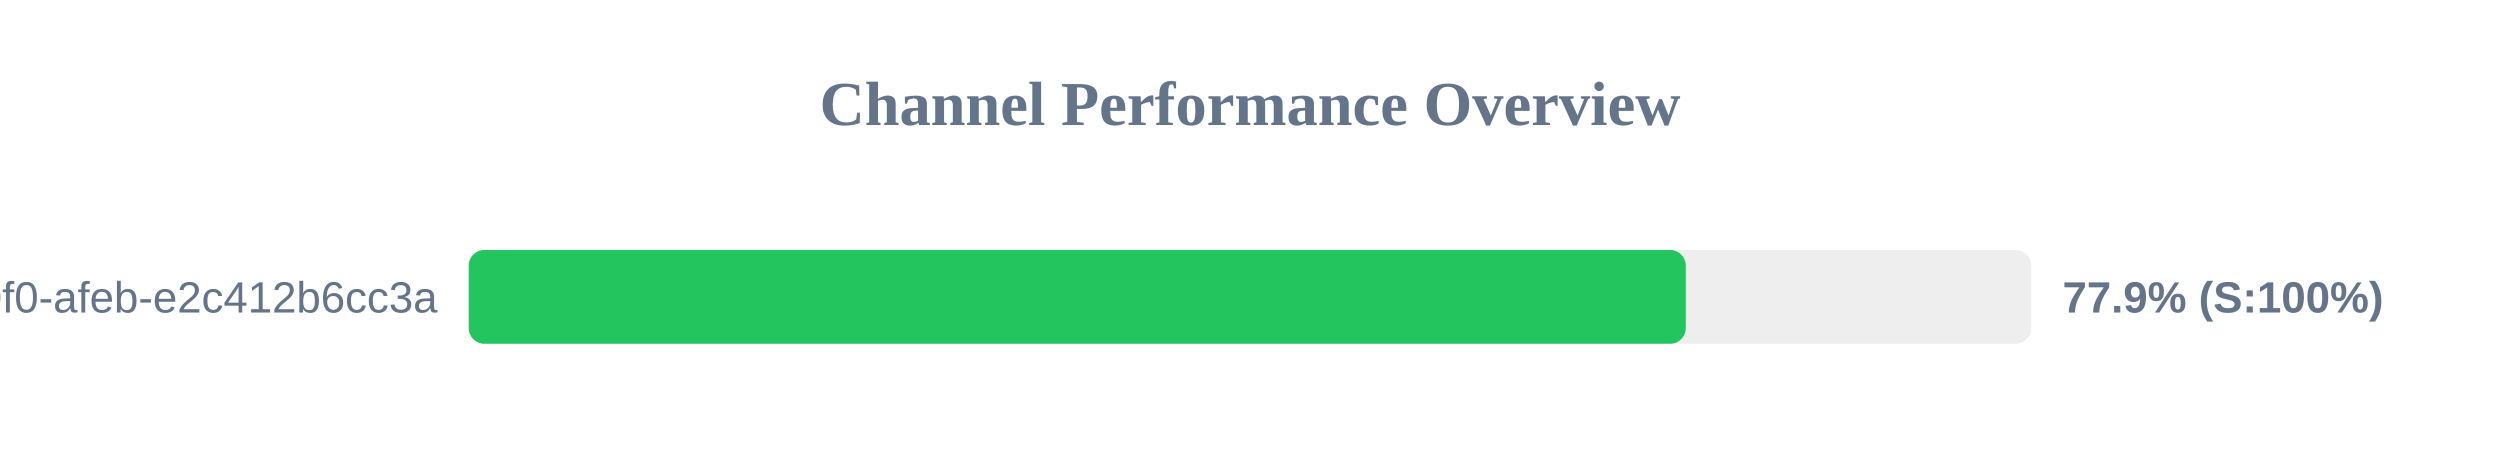
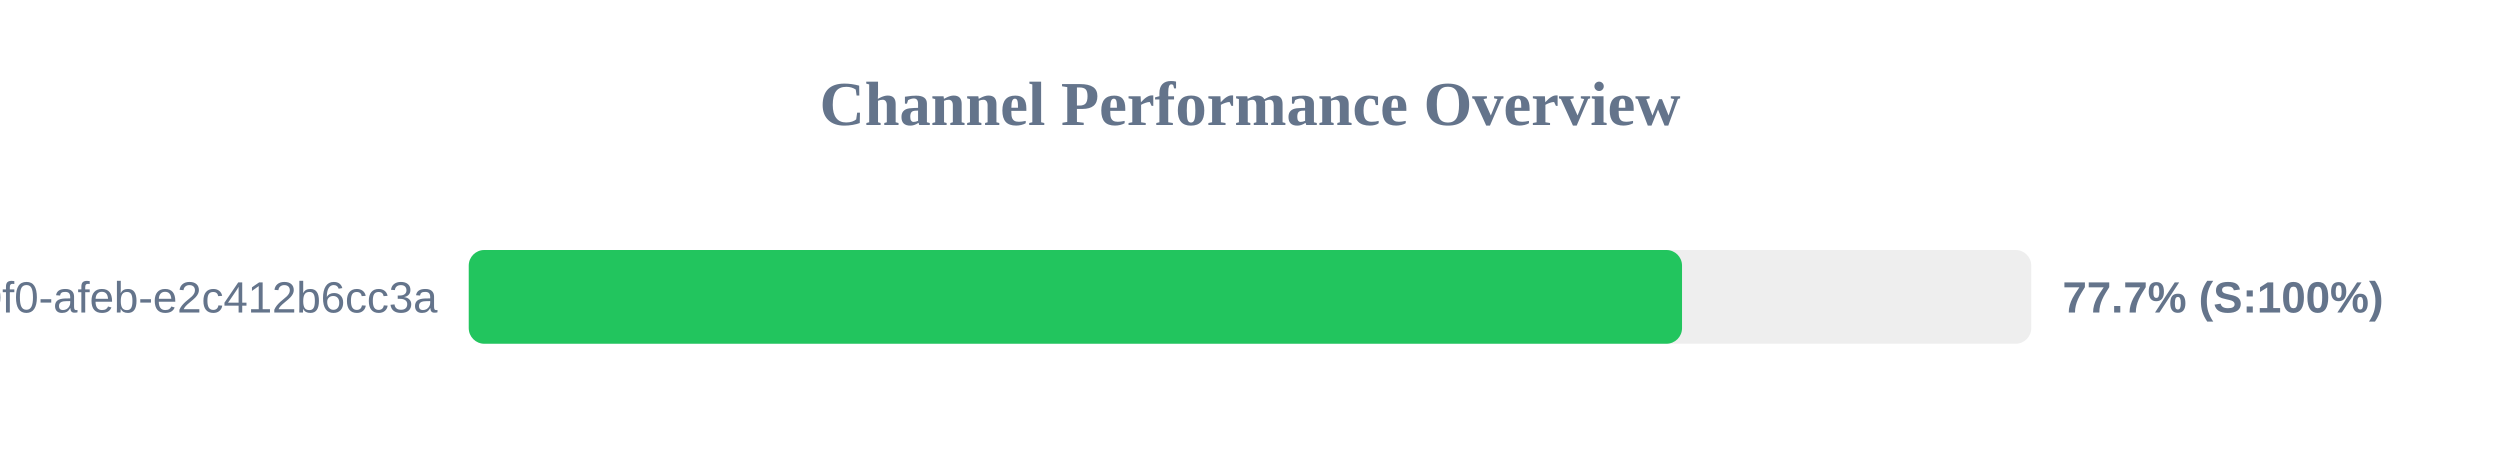
<svg xmlns="http://www.w3.org/2000/svg" width="800" height="150" version="1.1">
  <style>
        .row { font: 14px Arial; fill: #64748b; }
        .score { font: bold 14px Arial; fill: #64748b; }
    </style>
  <text x="400" y="40" text-anchor="middle" font-size="20px" font-weight="bold" fill="#64748b">Channel Performance Overview</text>
  <rect x="150" y="80" width="500" height="30" fill="#eee" rx="5" />
-   <rect x="150" y="80" width="389.45" height="30" fill="#22c55e" rx="5" />
+   <rect x="150" y="80" width="388.25" height="30" fill="#22c55e" rx="5" />
  <text x="140" y="100" text-anchor="end" class="row">?uuid=c6e02cd8-ce11-40f0-afeb-e2c412b6cc3a</text>
-   <text x="660" y="100" text-anchor="start" class="score">77.9% (S:100%)</text>
+   <text x="660" y="100" text-anchor="start" class="score">77.7% (S:100%)</text>
</svg>
